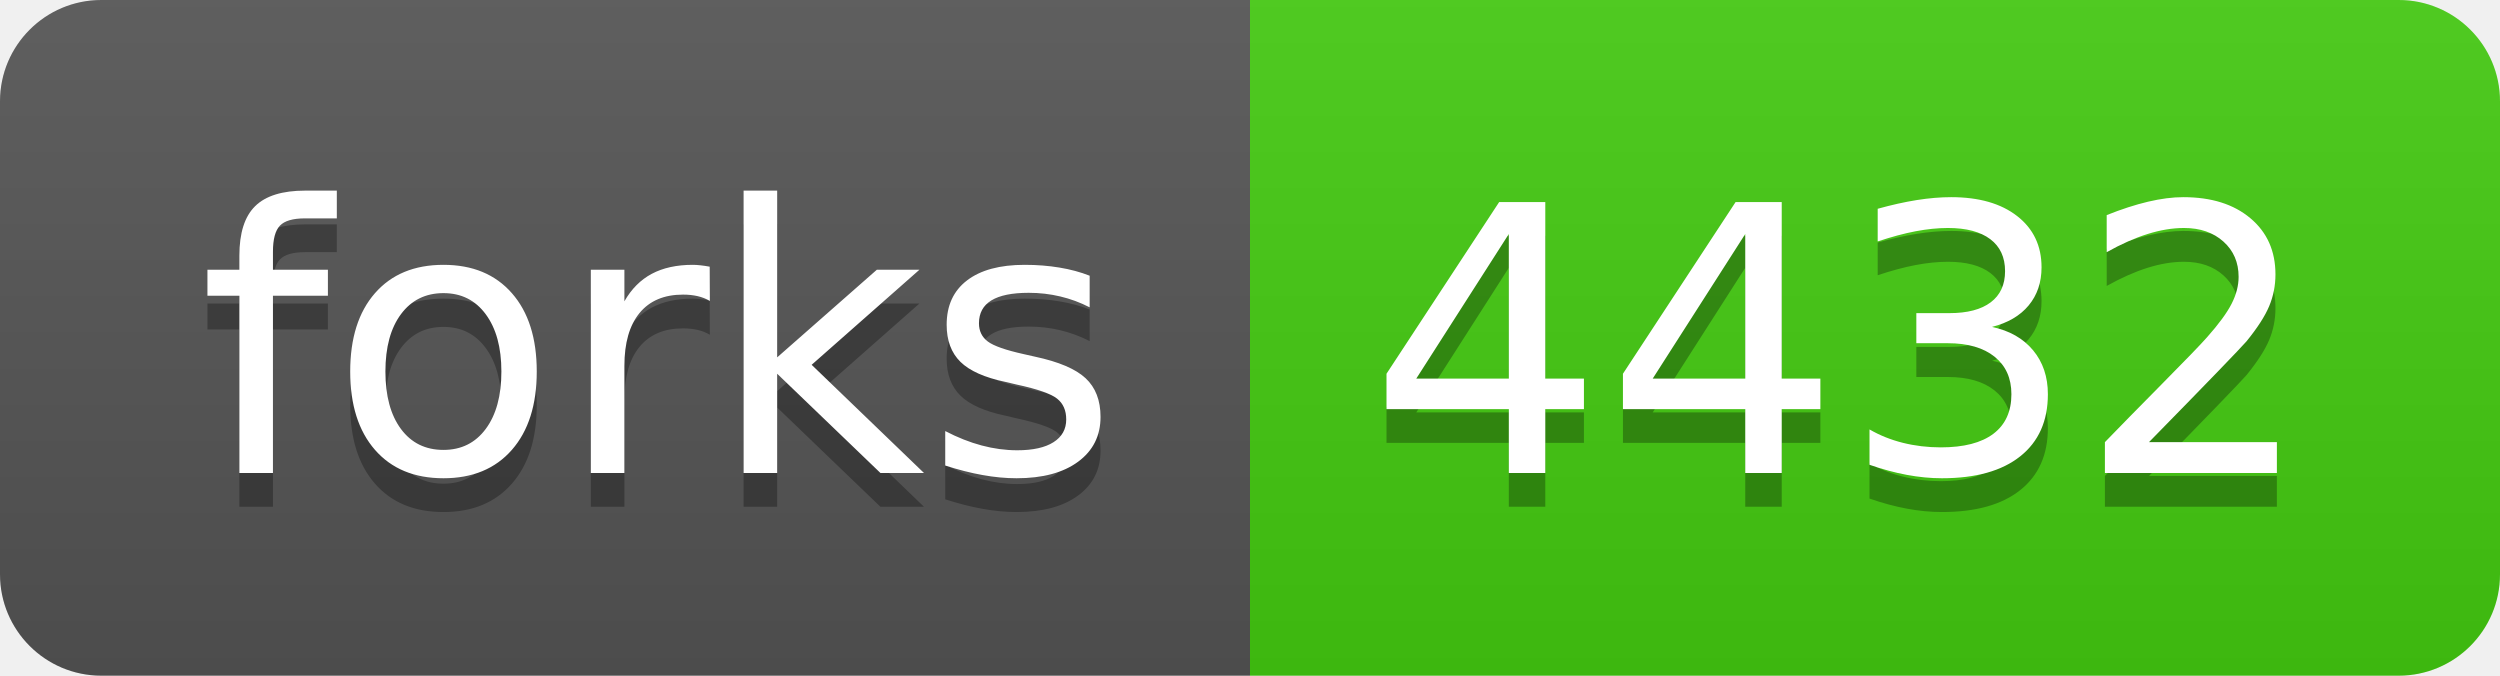
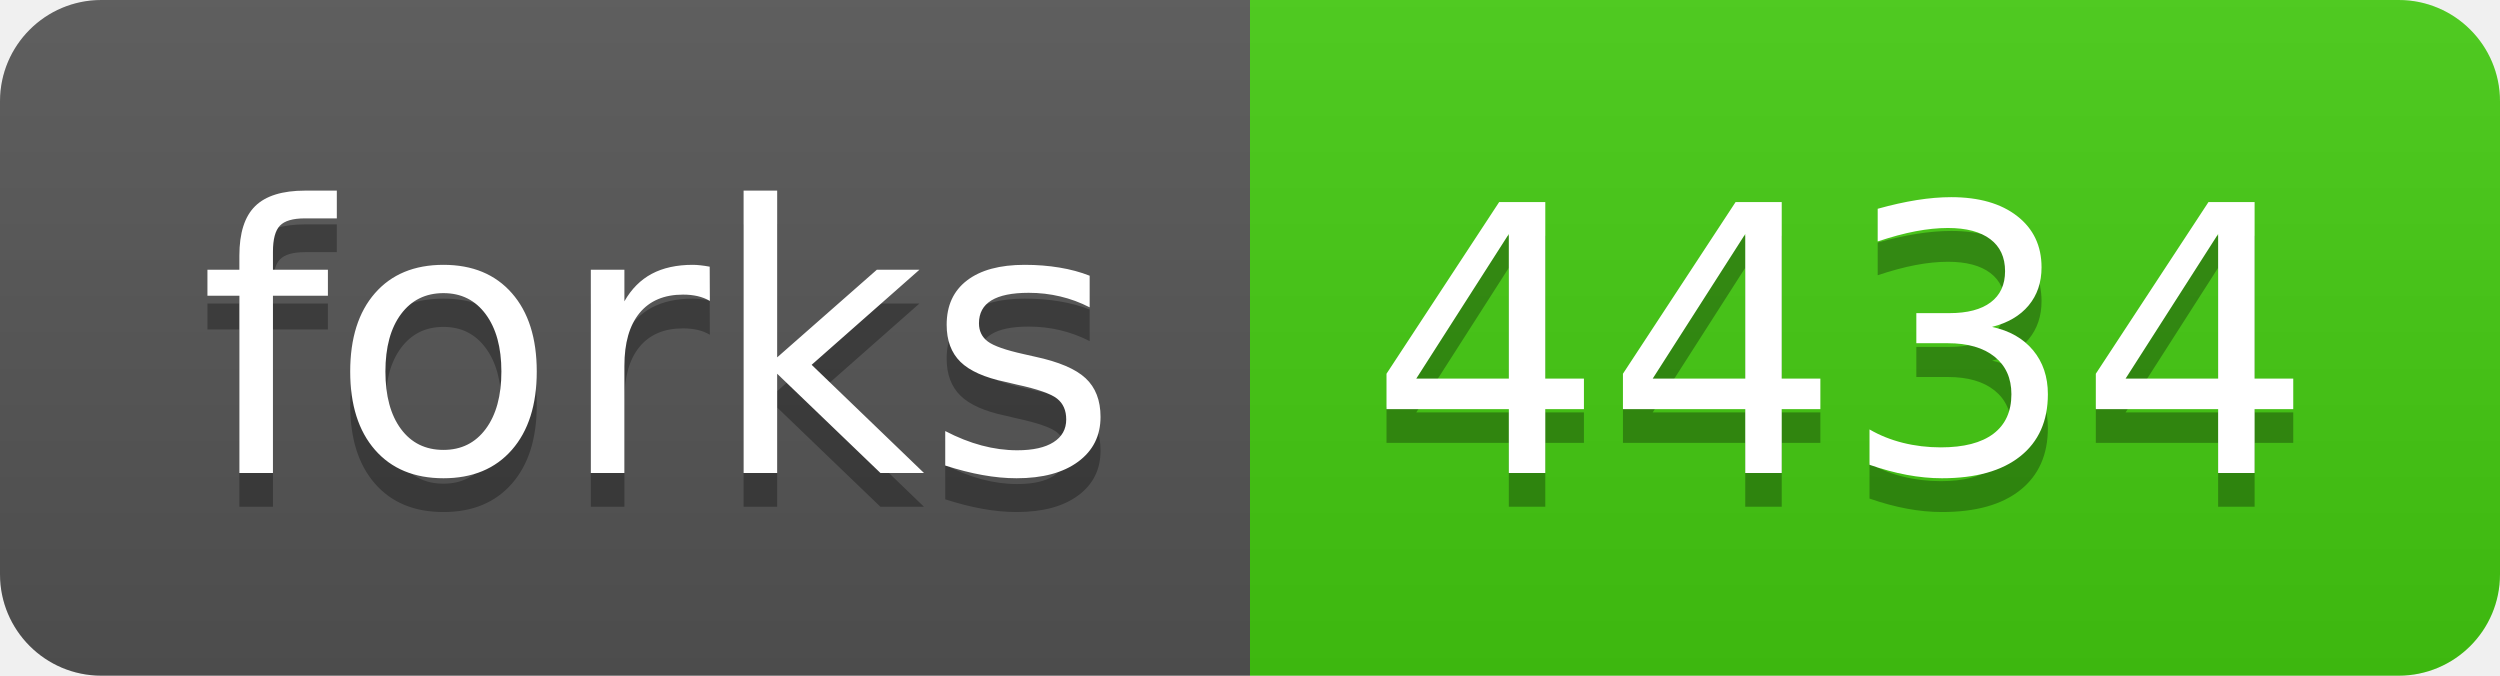
<svg xmlns="http://www.w3.org/2000/svg" width="74" height="20">
  <linearGradient id="b" x2="0" y2="100%">
    <stop offset="0" stop-color="#bbb" stop-opacity=".1" />
    <stop offset="1" stop-opacity=".1" />
  </linearGradient>
  <clipPath id="a">
    <rect width="74" height="20" rx="3" fill="#fff" />
  </clipPath>
  <g clip-path="url(#a)">
    <path fill="#555" d="M0 0h37v20H0z" />
    <path fill="#4c1" d="M37 0h37v20H37z" />
    <path fill="url(#b)" d="M0 0h74v20H0z" />
  </g>
  <g fill="#fff" text-anchor="middle" font-family="DejaVu Sans,Verdana,Geneva,sans-serif" font-size="110">
    <text x="195" y="150" fill="#010101" fill-opacity=".3" transform="scale(.1)" textLength="270">forks</text>
    <text x="195" y="140" transform="scale(.1)" textLength="270">forks</text>
-     <text x="545" y="150" fill="#010101" fill-opacity=".3" transform="scale(.1)" textLength="270">4432</text>
-     <text x="545" y="140" transform="scale(.1)" textLength="270">4432</text>
+     <text x="545" y="150" fill="#010101" fill-opacity=".3" transform="scale(.1)" textLength="270">4434</text>
+     <text x="545" y="140" transform="scale(.1)" textLength="270">4434</text>
  </g>
</svg>
